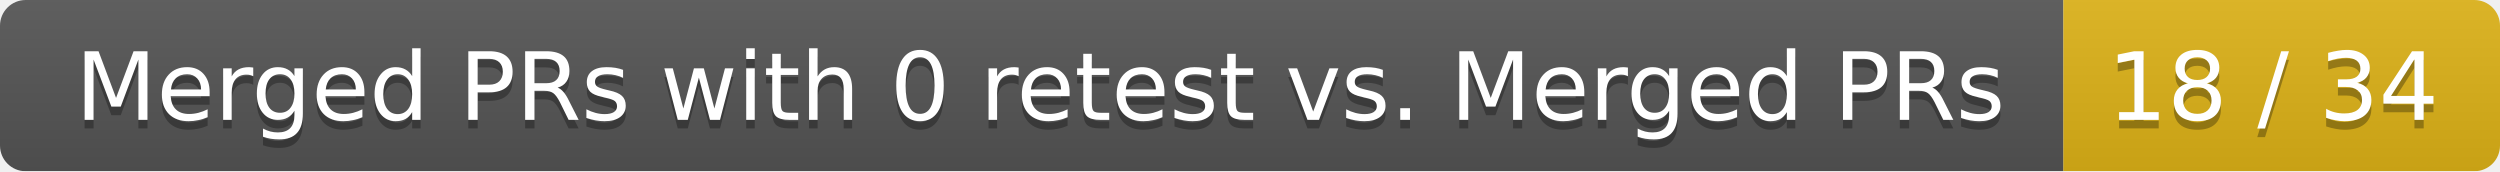
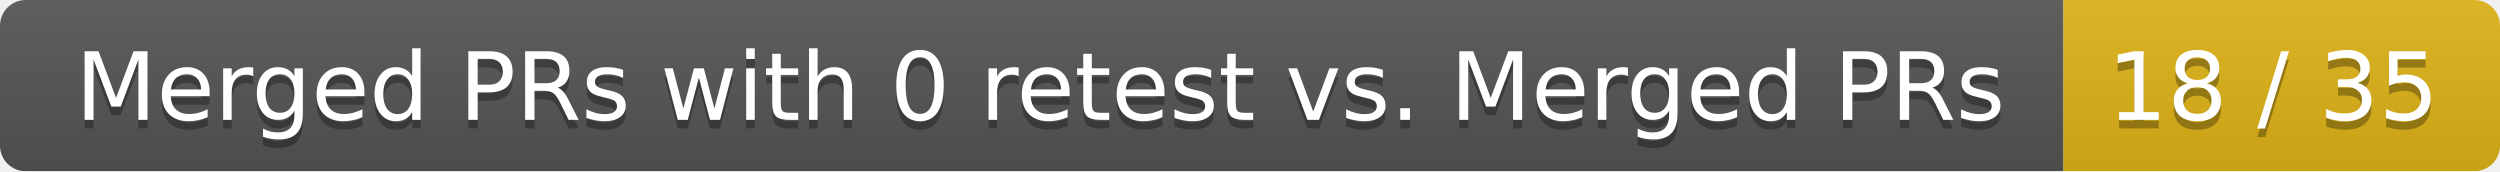
<svg xmlns="http://www.w3.org/2000/svg" width="292" height="20">
  <linearGradient id="smooth" x2="0" y2="100%">
    <stop offset="0" stop-color="#bbb" stop-opacity=".1" />
    <stop offset="1" stop-opacity=".1" />
  </linearGradient>
  <mask id="round">
    <rect width="292" height="20" rx="3" fill="#fff" />
  </mask>
  <g mask="url(#round)">
    <rect width="241" height="20" fill="#555" />
    <rect x="241" width="51" height="20" fill="#dfb317" />
    <rect width="292" height="20" fill="url(#smooth)" />
  </g>
  <g fill="#fff" text-anchor="middle" font-family="DejaVu Sans,Verdana,Geneva,sans-serif" font-size="11">
    <text x="121.5" y="15" fill="#010101" fill-opacity=".3">Merged PRs with 0 retest vs. Merged PRs</text>
    <text x="121.5" y="14">Merged PRs with 0 retest vs. Merged PRs</text>
-     <text x="265.5" y="15" fill="#010101" fill-opacity=".3">18 / 34</text>
-     <text x="265.5" y="14">18 / 34</text>
+     <text x="265.5" y="15" fill="#010101" fill-opacity=".3">18 / 35</text>
+     <text x="265.5" y="14">18 / 35</text>
  </g>
</svg>
